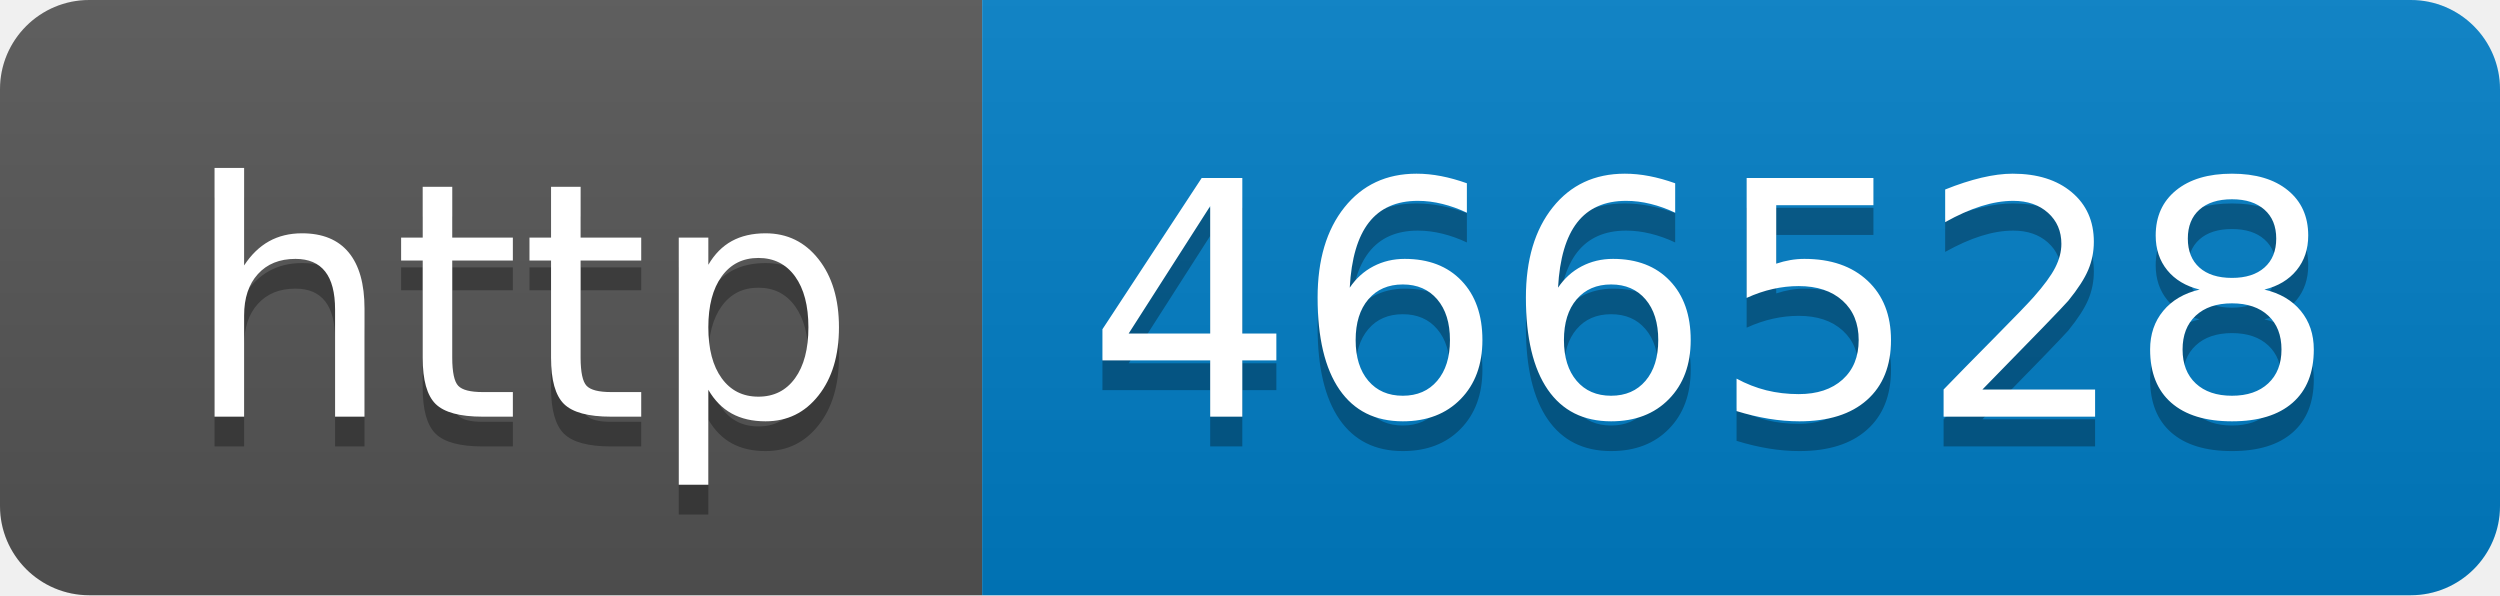
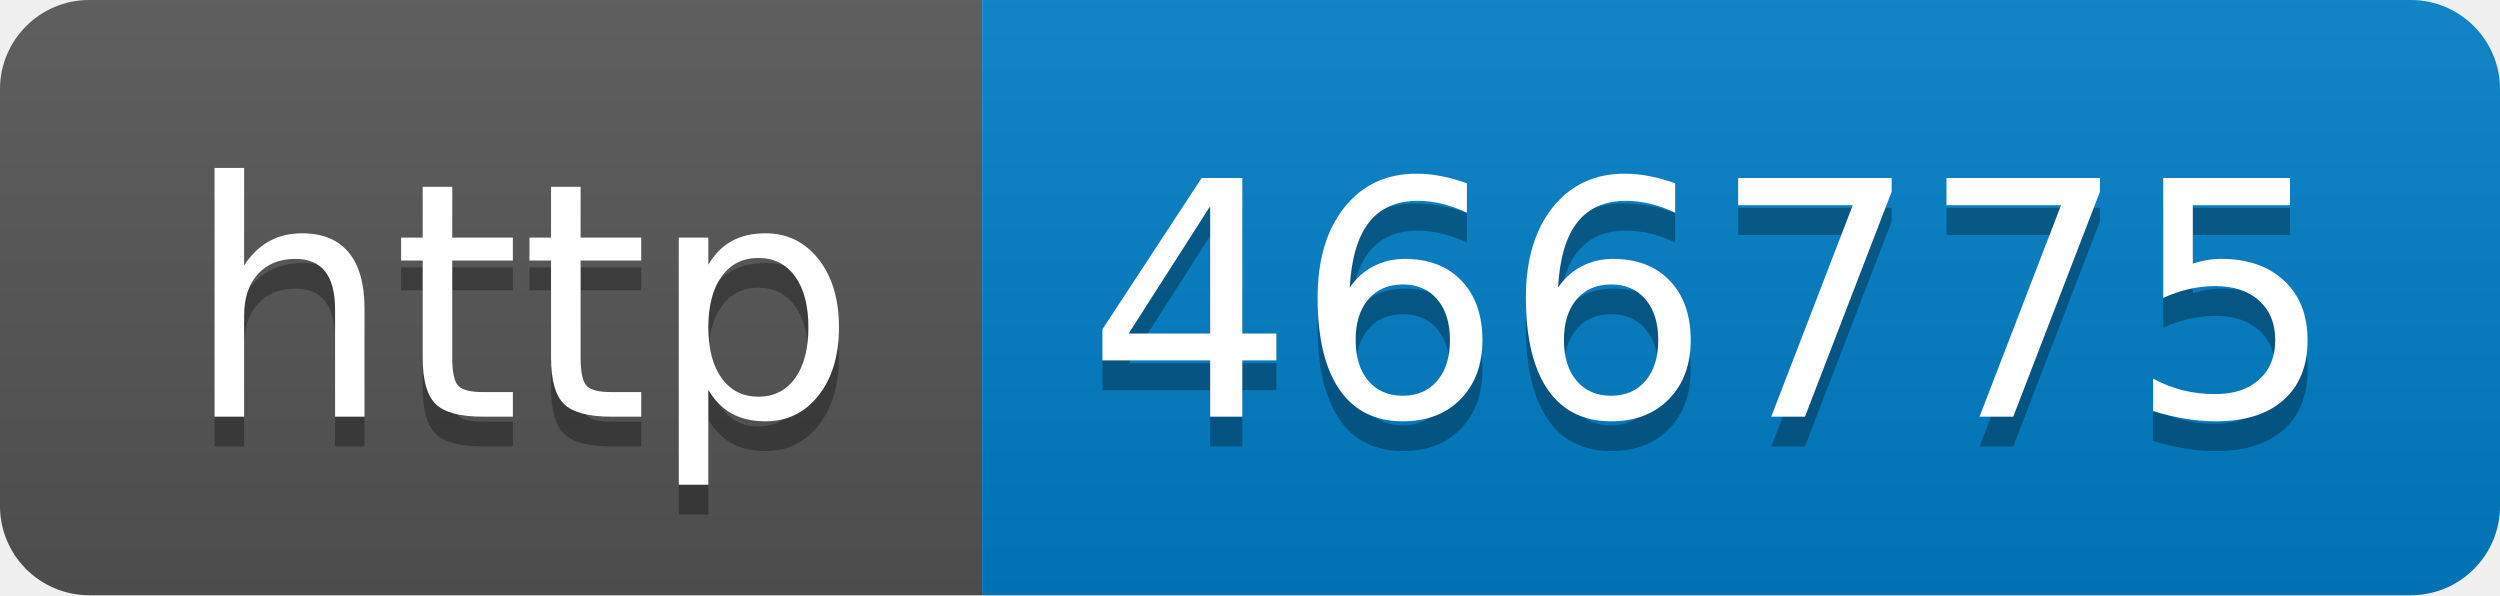
- <svg xmlns="http://www.w3.org/2000/svg" width="84" height="20" role="img" aria-label="http: 466528">
+ <svg xmlns="http://www.w3.org/2000/svg" width="84" height="20" role="img" aria-label="http: 466775">
  <linearGradient id="s" x2="0" y2="100%">
    <stop offset="0" stop-color="#bbb" stop-opacity=".1" />
    <stop offset="1" stop-opacity=".1" />
  </linearGradient>
  <clipPath id="r">
    <rect width="84" height="20" rx="3" fill="#fff" />
  </clipPath>
  <g clip-path="url(#r)">
    <rect width="33" height="20" fill="#555" />
    <rect x="33" width="51" height="20" fill="#007ec6" />
    <rect width="84" height="20" fill="url(#s)" />
  </g>
  <g fill="#fff" text-anchor="middle" font-family="Verdana,Geneva,DejaVu Sans,sans-serif" text-rendering="geometricPrecision" font-size="110">
    <text aria-hidden="true" x="175" y="150" fill="#010101" fill-opacity=".3" transform="scale(.1)" textLength="230">http</text>
    <text x="175" y="140" transform="scale(.1)" fill="#fff" textLength="230">http</text>
-     <text aria-hidden="true" x="575" y="150" fill="#010101" fill-opacity=".3" transform="scale(.1)" textLength="410">466528</text>
-     <text x="575" y="140" transform="scale(.1)" fill="#fff" textLength="410">466528</text>
+     <text aria-hidden="true" x="575" y="150" fill="#010101" fill-opacity=".3" transform="scale(.1)" textLength="410">466775</text>
+     <text x="575" y="140" transform="scale(.1)" fill="#fff" textLength="410">466775</text>
  </g>
</svg>
